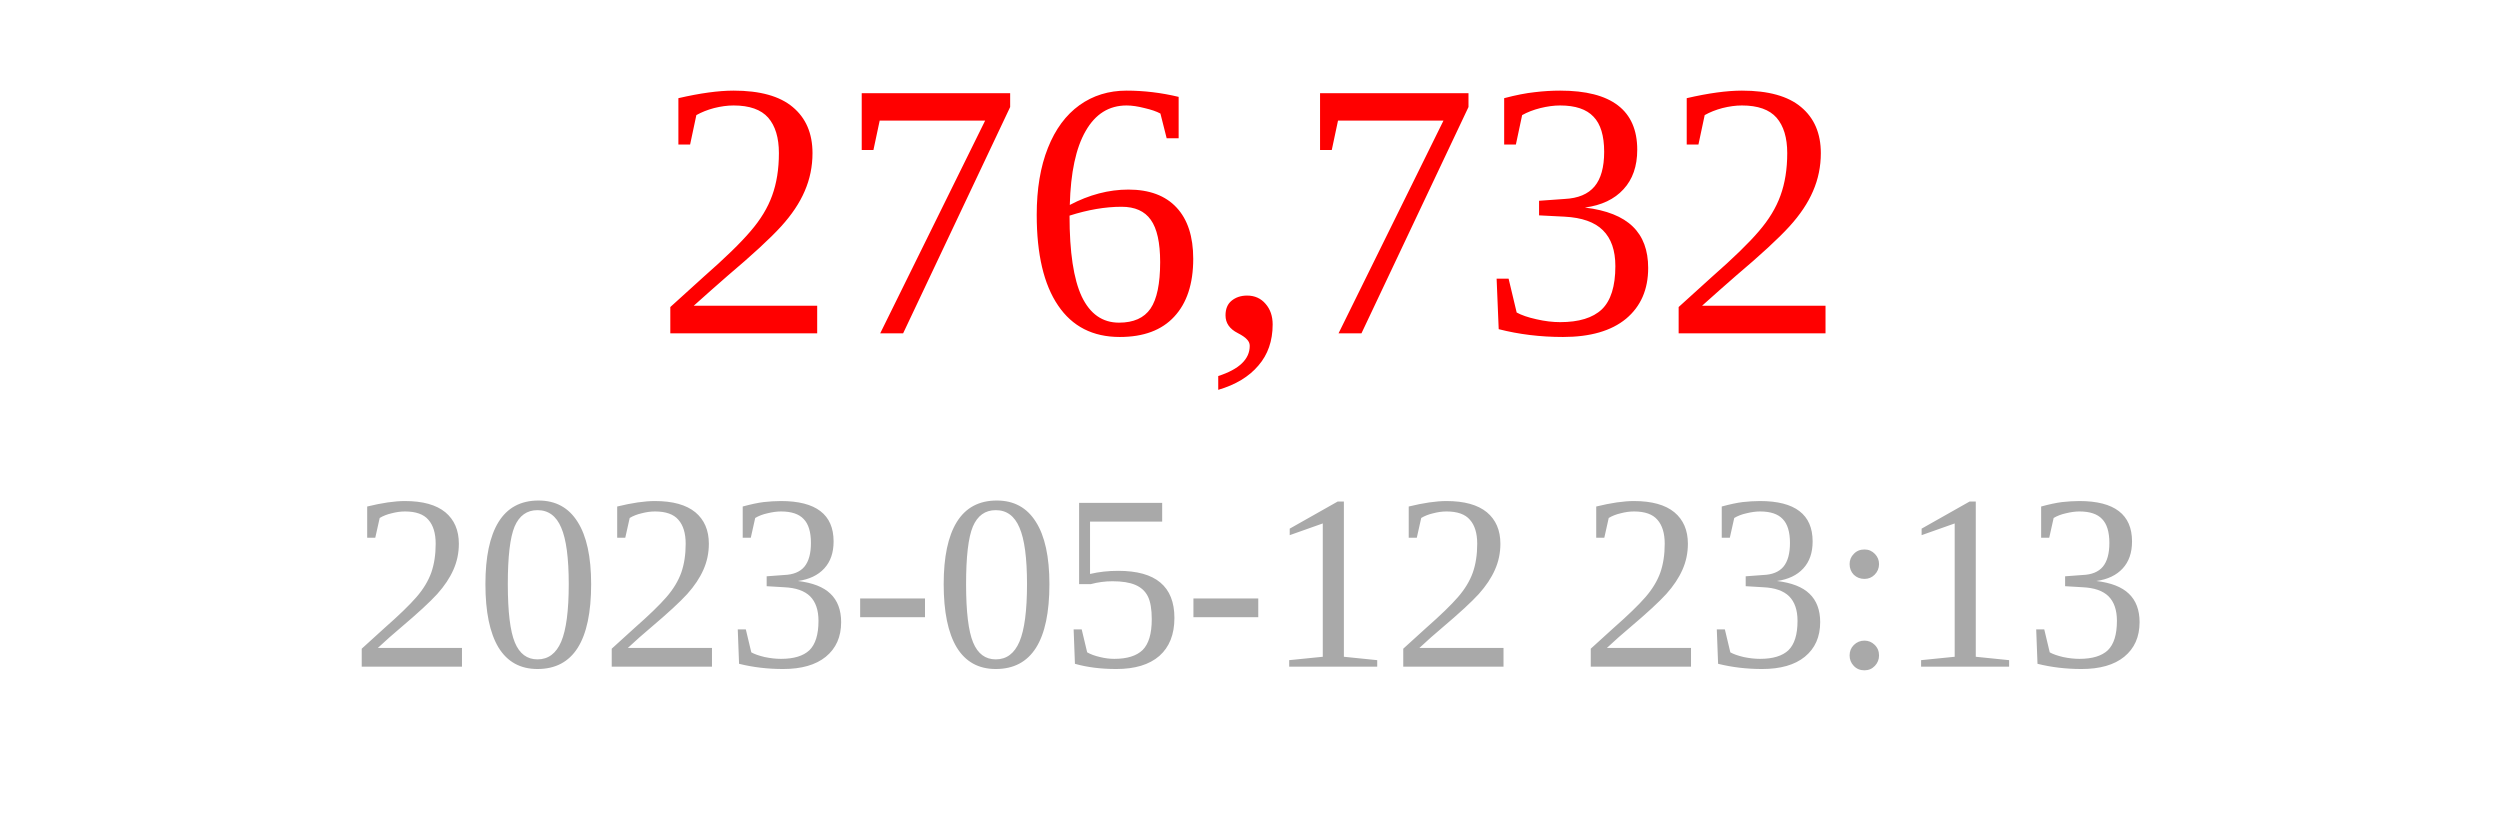
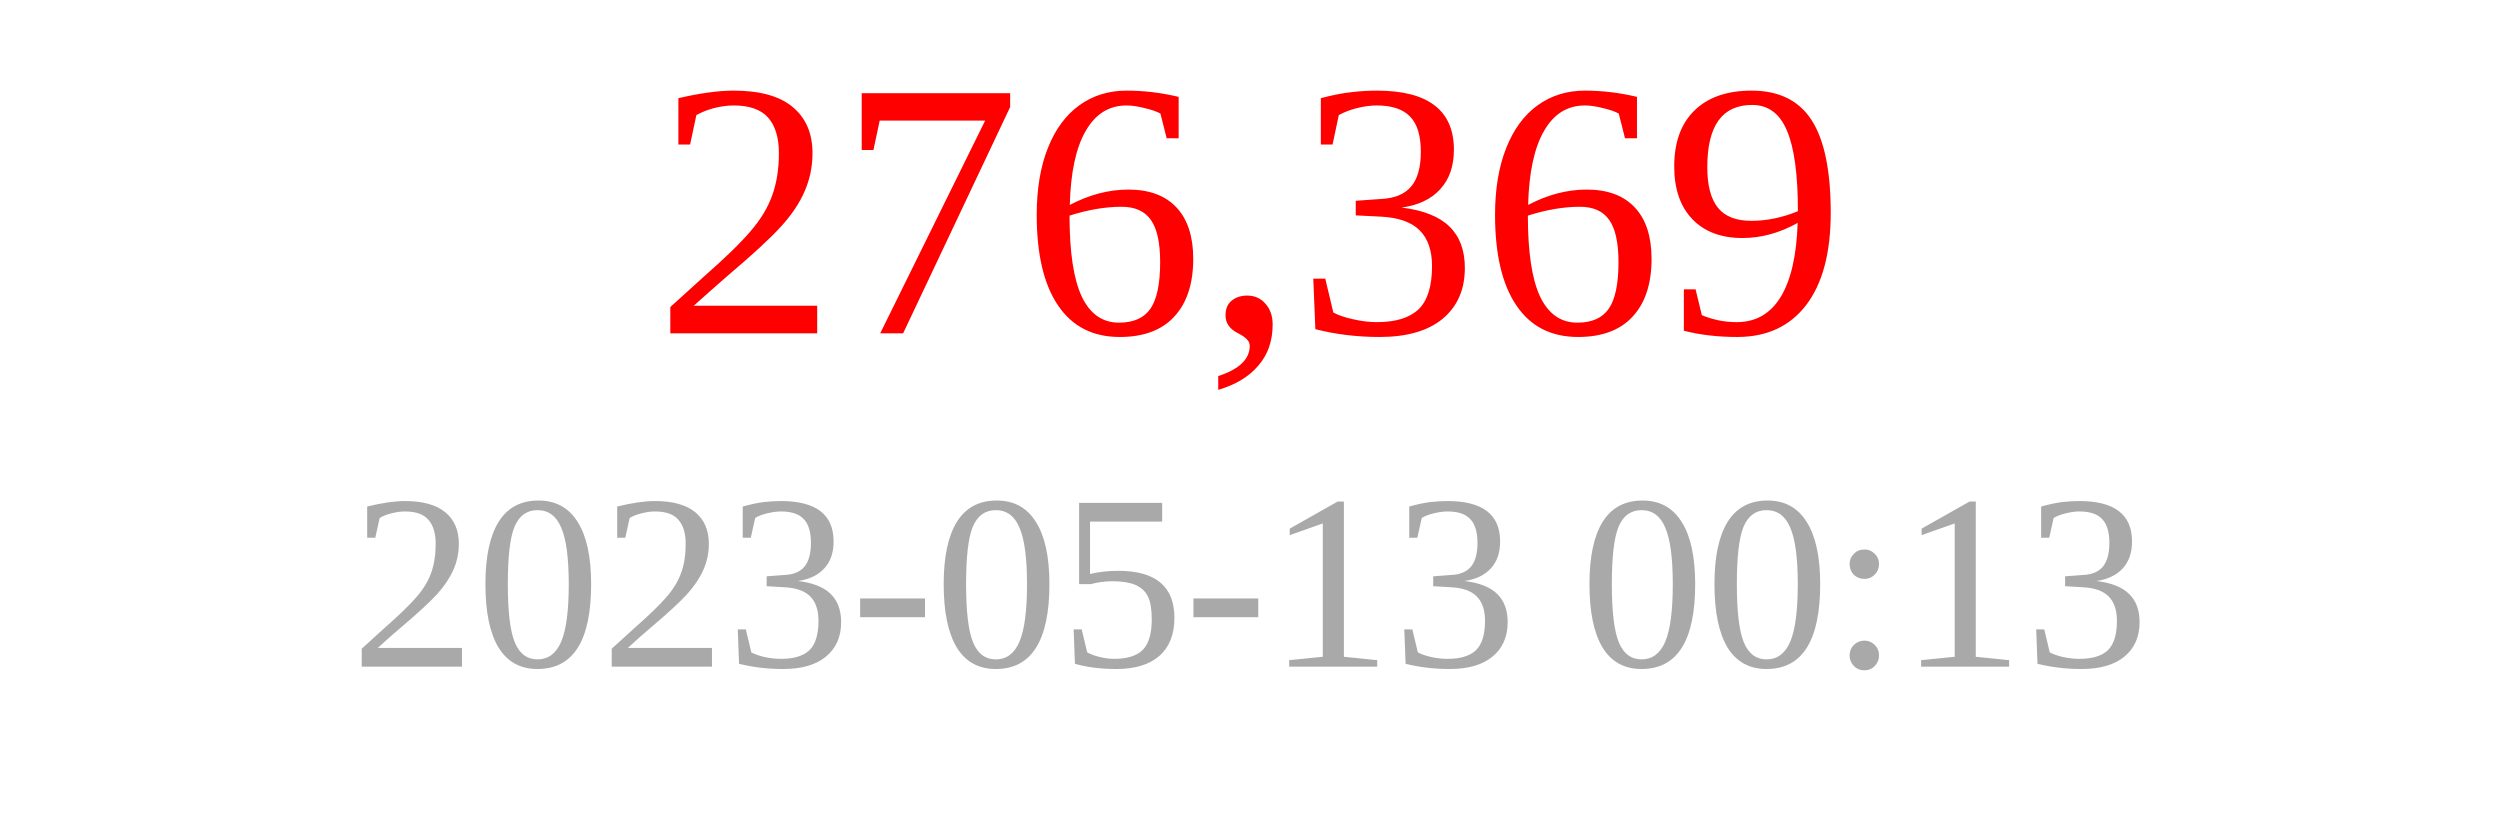
<svg xmlns="http://www.w3.org/2000/svg" width="150" height="50">
-   <text x="75" y="20" font-size="22" fill="red" text-anchor="middle">276,732</text>
-   <text x="75" y="40" font-size="15" fill="darkgray" text-anchor="middle">2023-05-12 23:13</text>
+   <text x="75" y="20" font-size="22" fill="red" text-anchor="middle">276,369</text>
+   <text x="75" y="40" font-size="15" fill="darkgray" text-anchor="middle">2023-05-13 00:13</text>
</svg>
